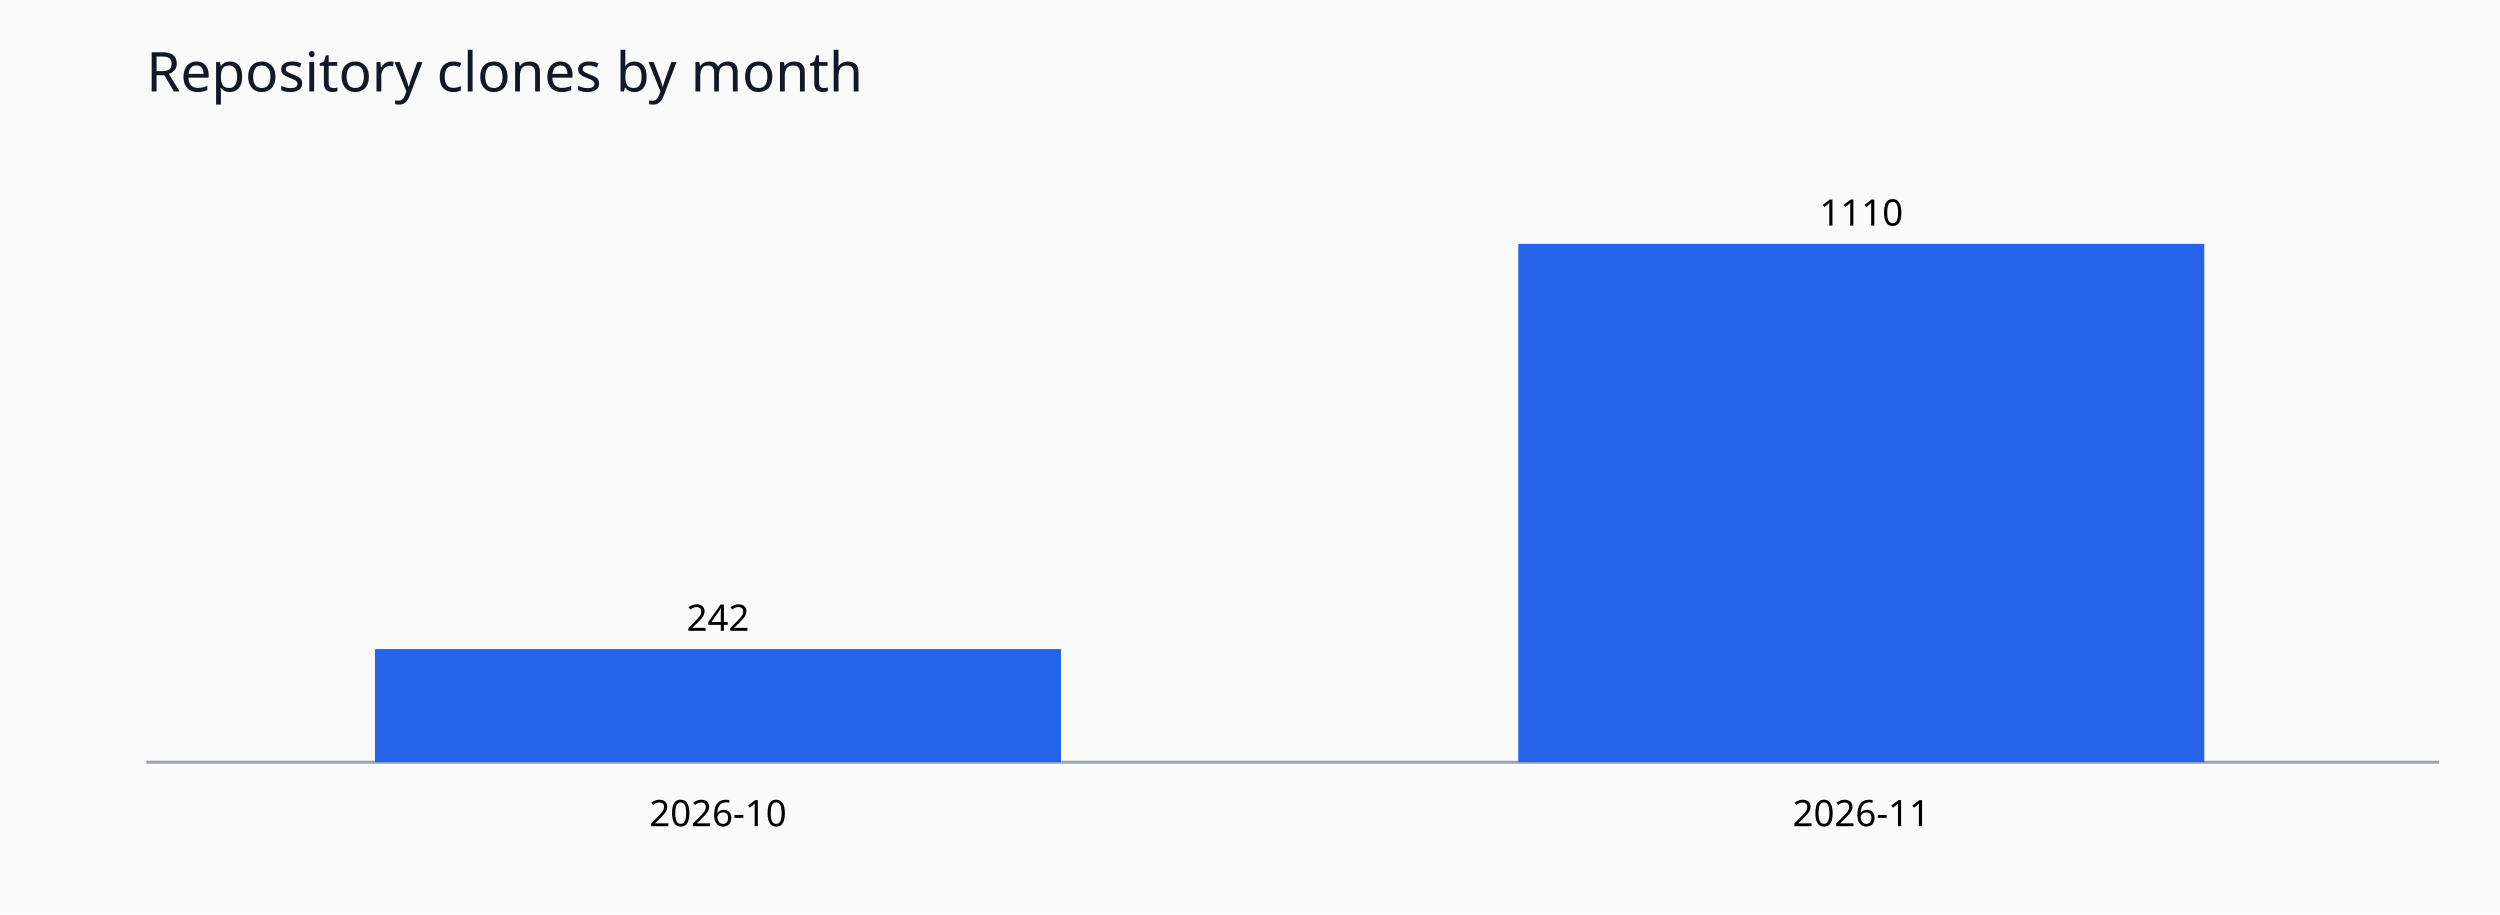
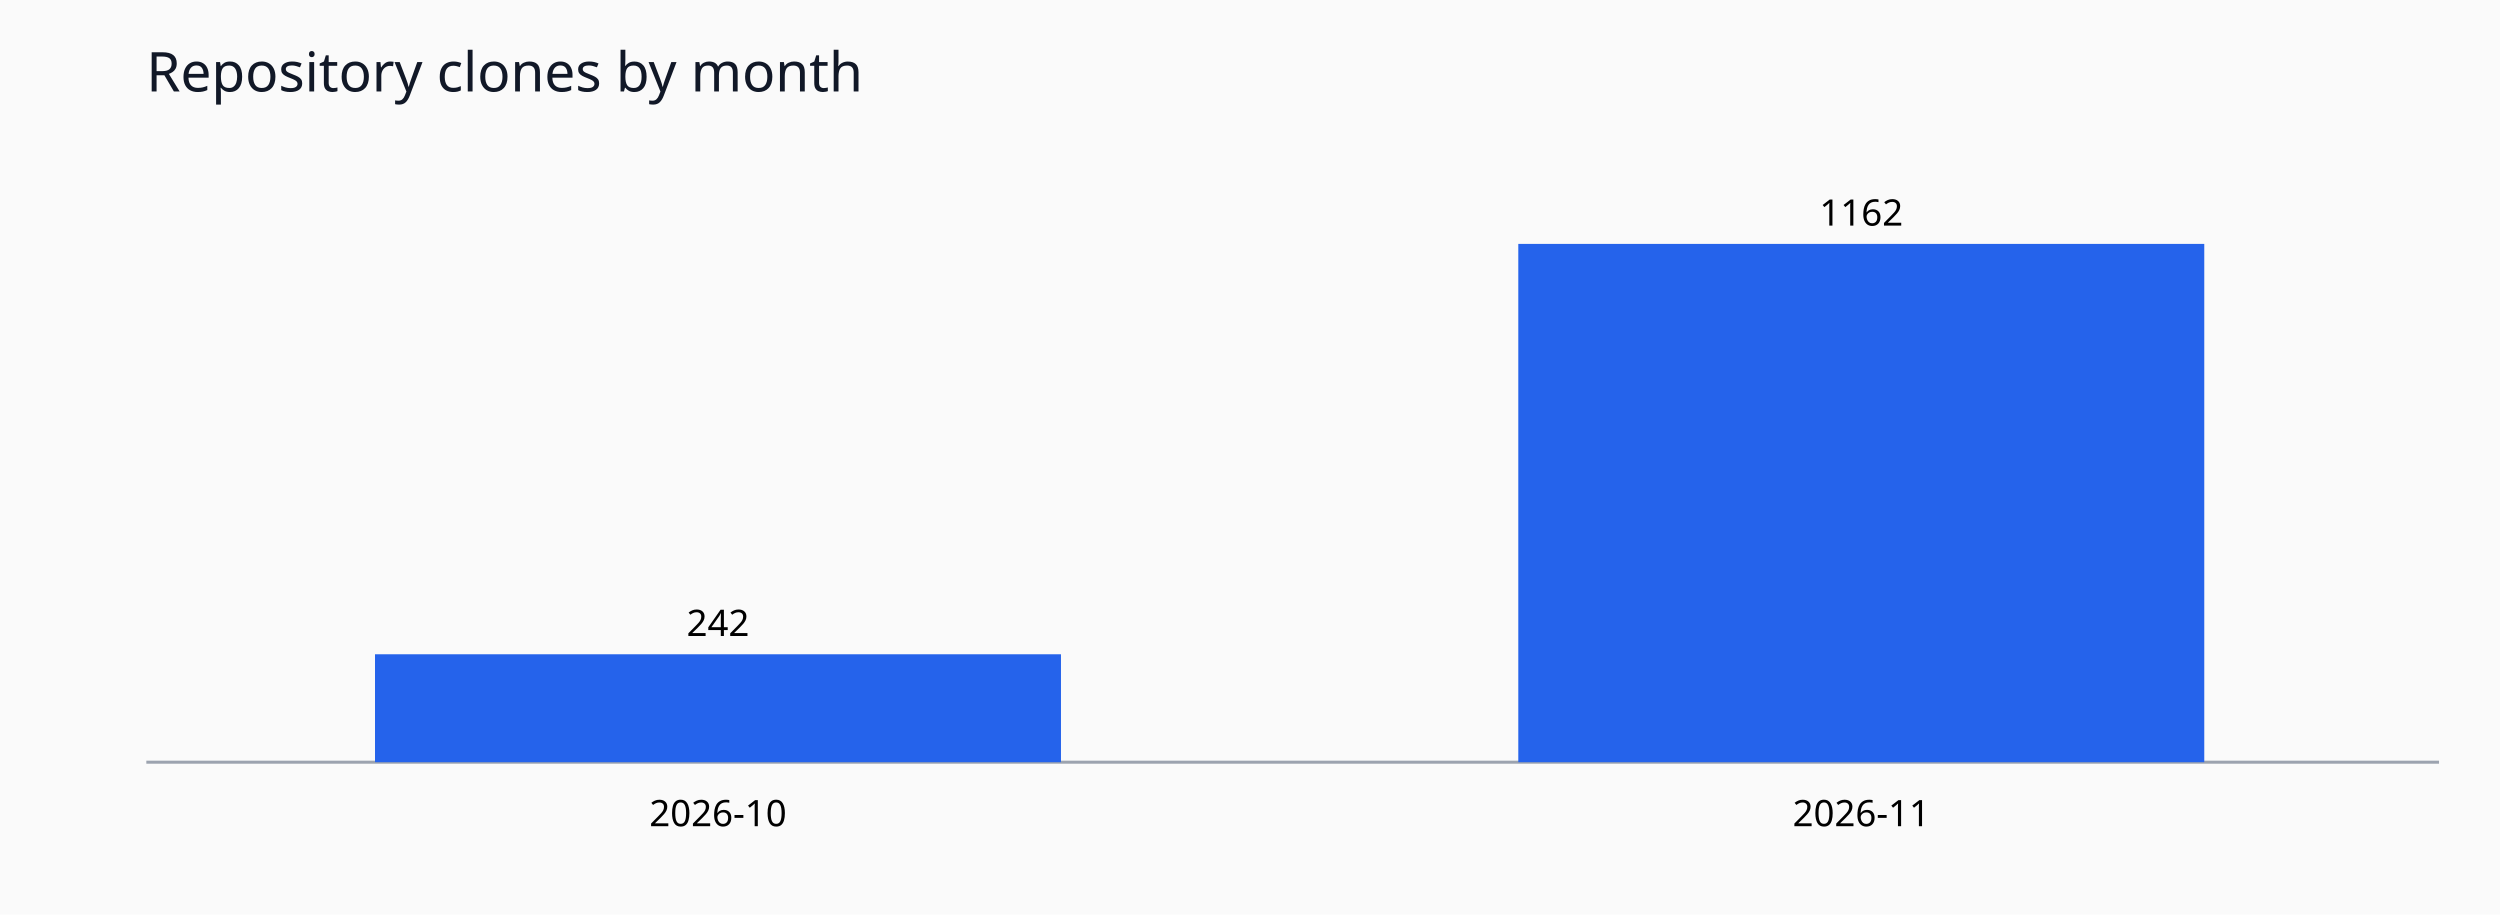
<svg xmlns="http://www.w3.org/2000/svg" viewBox="0 0 820 300" role="img">
  <rect width="820" height="300" fill="#fafafa" />
  <text x="48" y="30" font-family="sans-serif" font-size="18" fill="#111827">Repository clones by month</text>
  <line x1="48" y1="250" x2="800" y2="250" stroke="#9ca3af" />
-   <rect x="123.0" y="212.9" width="225.0" height="37.1" fill="#2563eb" />
-   <text x="235.5" y="206.9" text-anchor="middle" font-size="12" font-family="sans-serif">242</text>
+   <rect x="123.0" y="214.6" width="225.0" height="35.4" fill="#2563eb" />
+   <text x="235.5" y="208.6" text-anchor="middle" font-size="12" font-family="sans-serif">242</text>
  <text x="235.5" y="271" text-anchor="middle" font-size="12" font-family="sans-serif">2026-10</text>
  <rect x="498.0" y="80.0" width="225.0" height="170.0" fill="#2563eb" />
-   <text x="610.5" y="74.0" text-anchor="middle" font-size="12" font-family="sans-serif">1110</text>
+   <text x="610.5" y="74.0" text-anchor="middle" font-size="12" font-family="sans-serif">1162</text>
  <text x="610.5" y="271" text-anchor="middle" font-size="12" font-family="sans-serif">2026-11</text>
</svg>
